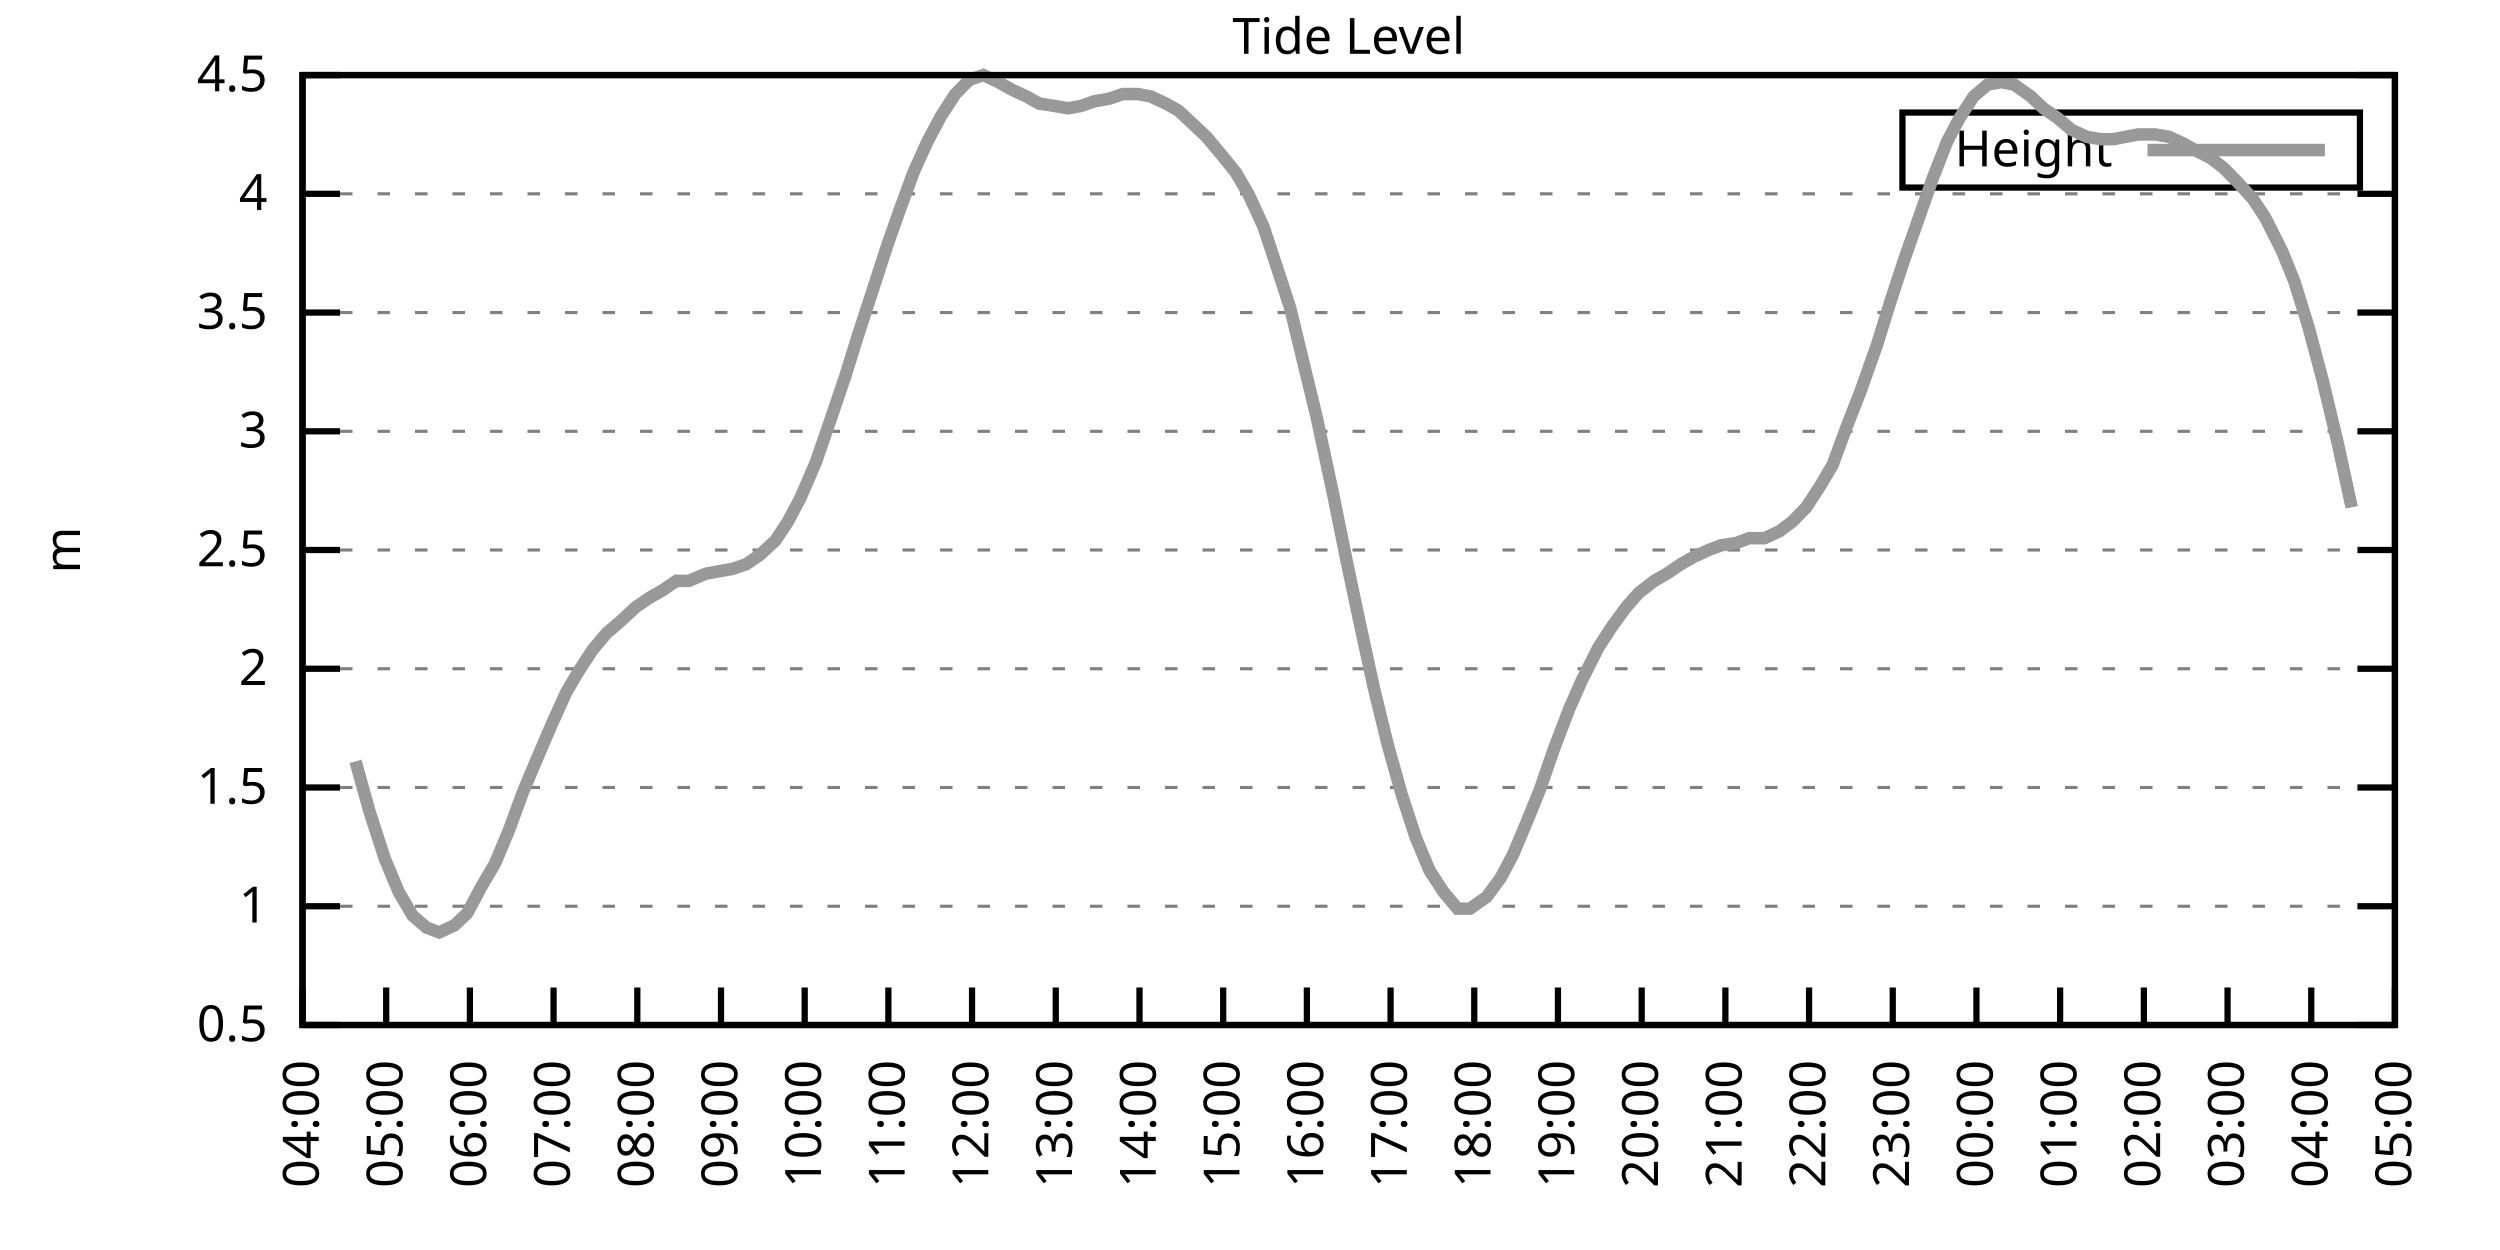
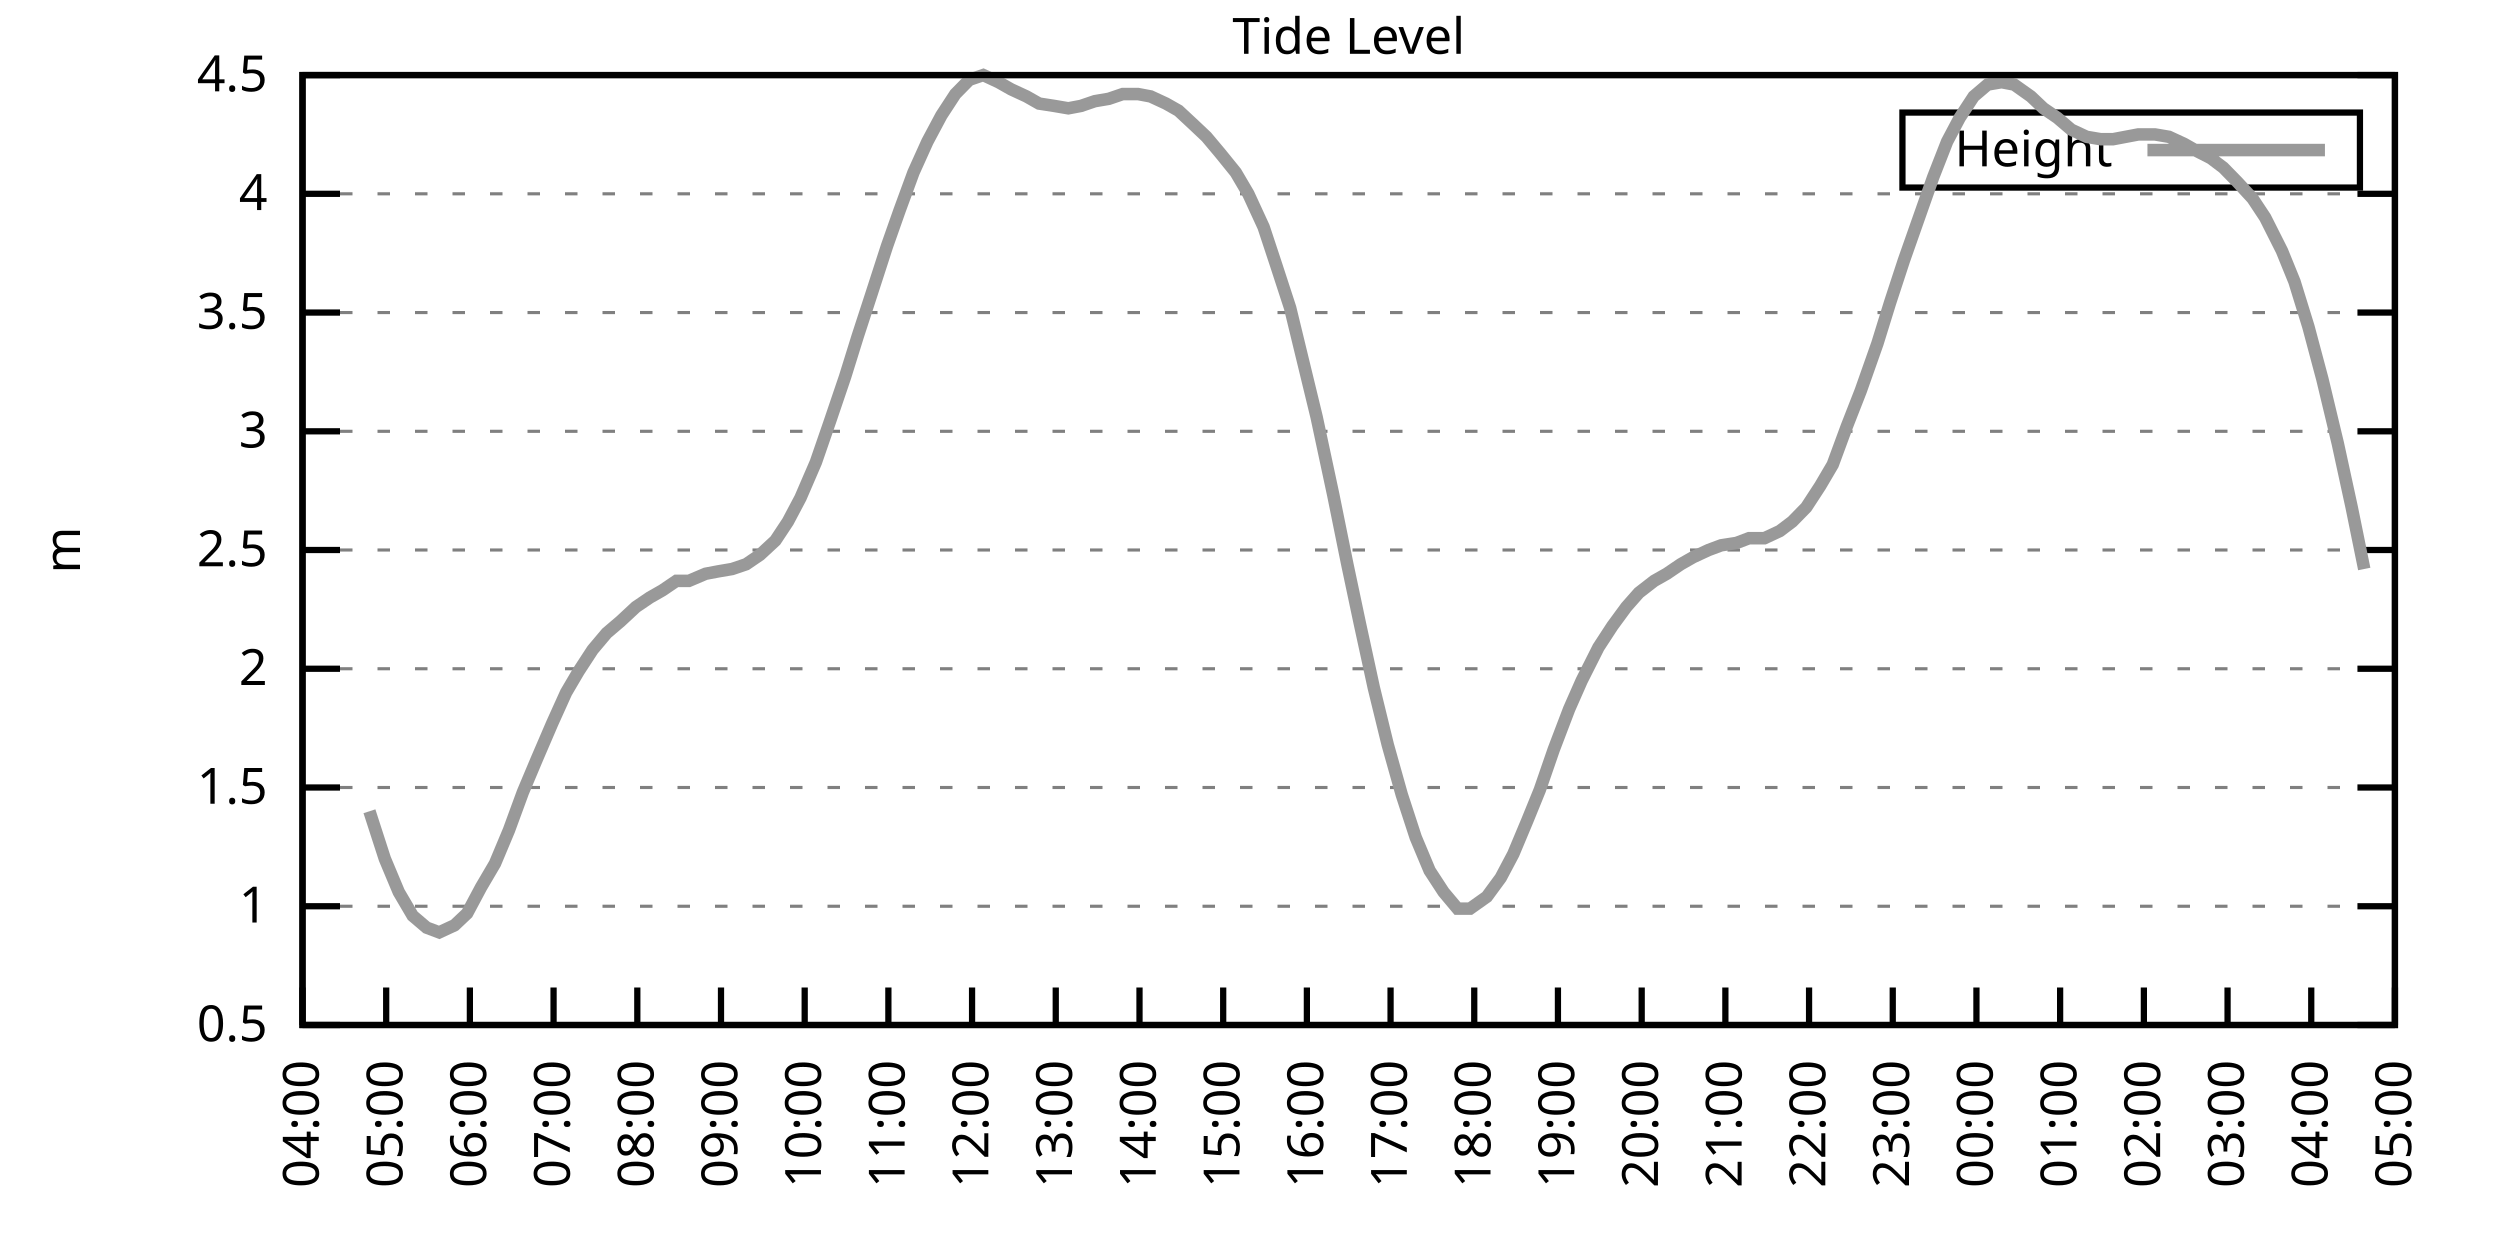
<svg xmlns="http://www.w3.org/2000/svg" xmlns:xlink="http://www.w3.org/1999/xlink" width="400" height="200" viewBox="0 0 400 200">
  <g id="gnuplot_canvas">
    <rect x="0" y="0" width="400" height="200" fill="none" />
    <defs>
      <circle id="gpDot" r="0.5" stroke-width="0.5" stroke="currentColor" />
      <path id="gpPt0" stroke-width="0.333" stroke="currentColor" d="M-1,0 h2 M0,-1 v2" />
      <path id="gpPt1" stroke-width="0.333" stroke="currentColor" d="M-1,-1 L1,1 M1,-1 L-1,1" />
      <path id="gpPt2" stroke-width="0.333" stroke="currentColor" d="M-1,0 L1,0 M0,-1 L0,1 M-1,-1 L1,1 M-1,1 L1,-1" />
      <rect id="gpPt3" stroke-width="0.333" stroke="currentColor" x="-1" y="-1" width="2" height="2" />
      <rect id="gpPt4" stroke-width="0.333" stroke="currentColor" fill="currentColor" x="-1" y="-1" width="2" height="2" />
      <circle id="gpPt5" stroke-width="0.333" stroke="currentColor" cx="0" cy="0" r="1" />
      <use xlink:href="#gpPt5" id="gpPt6" fill="currentColor" stroke="none" />
      <path id="gpPt7" stroke-width="0.333" stroke="currentColor" d="M0,-1.33 L-1.33,0.67 L1.33,0.67 z" />
      <use xlink:href="#gpPt7" id="gpPt8" fill="currentColor" stroke="none" />
      <use xlink:href="#gpPt7" id="gpPt9" stroke="currentColor" transform="rotate(180)" />
      <use xlink:href="#gpPt9" id="gpPt10" fill="currentColor" stroke="none" />
      <use xlink:href="#gpPt3" id="gpPt11" stroke="currentColor" transform="rotate(45)" />
      <use xlink:href="#gpPt11" id="gpPt12" fill="currentColor" stroke="none" />
      <path id="gpPt13" stroke-width="0.333" stroke="currentColor" d="M0,1.330 L1.265,0.411 L0.782,-1.067 L-0.782,-1.076 L-1.265,0.411 z" />
      <use xlink:href="#gpPt13" id="gpPt14" fill="currentColor" stroke="none" />
      <filter id="textbox" filterUnits="objectBoundingBox" x="0" y="0" height="1" width="1">
        <feFlood flood-color="white" flood-opacity="1" result="bgnd" />
        <feComposite in="SourceGraphic" in2="bgnd" operator="atop" />
      </filter>
      <filter id="greybox" filterUnits="objectBoundingBox" x="0" y="0" height="1" width="1">
        <feFlood flood-color="lightgrey" flood-opacity="1" result="grey" />
        <feComposite in="SourceGraphic" in2="grey" operator="atop" />
      </filter>
    </defs>
    <g fill="none" color="white" stroke="currentColor" stroke-width="1.00" stroke-linecap="butt" stroke-linejoin="miter">
</g>
    <g fill="none" color="black" stroke="currentColor" stroke-width="1.00" stroke-linecap="butt" stroke-linejoin="miter">
      <g stroke="none" shape-rendering="crispEdges">
        <polygon fill="rgb(255, 255, 255)" points="48.40,164.00 383.18,164.00 383.18,12.02 48.40,12.02 " />
      </g>
    </g>
    <g fill="none" color="black" stroke="currentColor" stroke-width="1.00" stroke-linecap="butt" stroke-linejoin="miter">
</g>
    <g fill="none" color="black" stroke="black" stroke-width="0.50" stroke-linecap="butt" stroke-linejoin="miter">
</g>
    <g fill="none" color="gray" stroke="currentColor" stroke-width="0.50" stroke-linecap="butt" stroke-linejoin="miter">
      <path stroke="gray" stroke-dasharray="2,4" class="gridline" d="M48.40,164.00 L383.19,164.00  " />
    </g>
    <g fill="none" color="gray" stroke="gray" stroke-width="1.00" stroke-linecap="butt" stroke-linejoin="miter">
</g>
    <g fill="none" color="black" stroke="currentColor" stroke-width="1.00" stroke-linecap="butt" stroke-linejoin="miter">
      <path stroke="black" d="M48.40,164.00 L54.40,164.00 M383.19,164.00 L377.19,164.00  " />
      <g transform="translate(42.80,166.60)" stroke="none" fill="black" font-family="Sans" font-size="8.00" text-anchor="end">
        <text>
          <tspan font-family="Sans"> 0.5</tspan>
        </text>
      </g>
    </g>
    <g fill="none" color="black" stroke="currentColor" stroke-width="1.00" stroke-linecap="butt" stroke-linejoin="miter">
</g>
    <g fill="none" color="black" stroke="black" stroke-width="0.50" stroke-linecap="butt" stroke-linejoin="miter">
</g>
    <g fill="none" color="gray" stroke="currentColor" stroke-width="0.50" stroke-linecap="butt" stroke-linejoin="miter">
      <path stroke="gray" stroke-dasharray="2,4" class="gridline" d="M48.40,145.00 L383.19,145.00  " />
    </g>
    <g fill="none" color="gray" stroke="gray" stroke-width="1.00" stroke-linecap="butt" stroke-linejoin="miter">
</g>
    <g fill="none" color="black" stroke="currentColor" stroke-width="1.00" stroke-linecap="butt" stroke-linejoin="miter">
      <path stroke="black" d="M48.40,145.00 L54.40,145.00 M383.19,145.00 L377.19,145.00  " />
      <g transform="translate(42.80,147.60)" stroke="none" fill="black" font-family="Sans" font-size="8.00" text-anchor="end">
        <text>
          <tspan font-family="Sans"> 1</tspan>
        </text>
      </g>
    </g>
    <g fill="none" color="black" stroke="currentColor" stroke-width="1.00" stroke-linecap="butt" stroke-linejoin="miter">
</g>
    <g fill="none" color="black" stroke="black" stroke-width="0.50" stroke-linecap="butt" stroke-linejoin="miter">
</g>
    <g fill="none" color="gray" stroke="currentColor" stroke-width="0.50" stroke-linecap="butt" stroke-linejoin="miter">
      <path stroke="gray" stroke-dasharray="2,4" class="gridline" d="M48.40,126.00 L383.19,126.00  " />
    </g>
    <g fill="none" color="gray" stroke="gray" stroke-width="1.00" stroke-linecap="butt" stroke-linejoin="miter">
</g>
    <g fill="none" color="black" stroke="currentColor" stroke-width="1.00" stroke-linecap="butt" stroke-linejoin="miter">
      <path stroke="black" d="M48.40,126.00 L54.40,126.00 M383.19,126.00 L377.19,126.00  " />
      <g transform="translate(42.80,128.60)" stroke="none" fill="black" font-family="Sans" font-size="8.00" text-anchor="end">
        <text>
          <tspan font-family="Sans"> 1.5</tspan>
        </text>
      </g>
    </g>
    <g fill="none" color="black" stroke="currentColor" stroke-width="1.00" stroke-linecap="butt" stroke-linejoin="miter">
</g>
    <g fill="none" color="black" stroke="black" stroke-width="0.50" stroke-linecap="butt" stroke-linejoin="miter">
</g>
    <g fill="none" color="gray" stroke="currentColor" stroke-width="0.50" stroke-linecap="butt" stroke-linejoin="miter">
      <path stroke="gray" stroke-dasharray="2,4" class="gridline" d="M48.40,107.00 L383.19,107.00  " />
    </g>
    <g fill="none" color="gray" stroke="gray" stroke-width="1.00" stroke-linecap="butt" stroke-linejoin="miter">
</g>
    <g fill="none" color="black" stroke="currentColor" stroke-width="1.00" stroke-linecap="butt" stroke-linejoin="miter">
      <path stroke="black" d="M48.40,107.00 L54.40,107.00 M383.19,107.00 L377.19,107.00  " />
      <g transform="translate(42.80,109.60)" stroke="none" fill="black" font-family="Sans" font-size="8.00" text-anchor="end">
        <text>
          <tspan font-family="Sans"> 2</tspan>
        </text>
      </g>
    </g>
    <g fill="none" color="black" stroke="currentColor" stroke-width="1.00" stroke-linecap="butt" stroke-linejoin="miter">
</g>
    <g fill="none" color="black" stroke="black" stroke-width="0.50" stroke-linecap="butt" stroke-linejoin="miter">
</g>
    <g fill="none" color="gray" stroke="currentColor" stroke-width="0.50" stroke-linecap="butt" stroke-linejoin="miter">
      <path stroke="gray" stroke-dasharray="2,4" class="gridline" d="M48.40,88.00 L383.19,88.00  " />
    </g>
    <g fill="none" color="gray" stroke="gray" stroke-width="1.00" stroke-linecap="butt" stroke-linejoin="miter">
</g>
    <g fill="none" color="black" stroke="currentColor" stroke-width="1.00" stroke-linecap="butt" stroke-linejoin="miter">
      <path stroke="black" d="M48.40,88.00 L54.40,88.00 M383.19,88.00 L377.19,88.00  " />
      <g transform="translate(42.80,90.60)" stroke="none" fill="black" font-family="Sans" font-size="8.00" text-anchor="end">
        <text>
          <tspan font-family="Sans"> 2.5</tspan>
        </text>
      </g>
    </g>
    <g fill="none" color="black" stroke="currentColor" stroke-width="1.00" stroke-linecap="butt" stroke-linejoin="miter">
</g>
    <g fill="none" color="black" stroke="black" stroke-width="0.50" stroke-linecap="butt" stroke-linejoin="miter">
</g>
    <g fill="none" color="gray" stroke="currentColor" stroke-width="0.50" stroke-linecap="butt" stroke-linejoin="miter">
      <path stroke="gray" stroke-dasharray="2,4" class="gridline" d="M48.40,69.01 L383.19,69.01  " />
    </g>
    <g fill="none" color="gray" stroke="gray" stroke-width="1.00" stroke-linecap="butt" stroke-linejoin="miter">
</g>
    <g fill="none" color="black" stroke="currentColor" stroke-width="1.00" stroke-linecap="butt" stroke-linejoin="miter">
      <path stroke="black" d="M48.40,69.01 L54.40,69.01 M383.19,69.01 L377.19,69.01  " />
      <g transform="translate(42.80,71.61)" stroke="none" fill="black" font-family="Sans" font-size="8.00" text-anchor="end">
        <text>
          <tspan font-family="Sans"> 3</tspan>
        </text>
      </g>
    </g>
    <g fill="none" color="black" stroke="currentColor" stroke-width="1.00" stroke-linecap="butt" stroke-linejoin="miter">
</g>
    <g fill="none" color="black" stroke="black" stroke-width="0.50" stroke-linecap="butt" stroke-linejoin="miter">
</g>
    <g fill="none" color="gray" stroke="currentColor" stroke-width="0.50" stroke-linecap="butt" stroke-linejoin="miter">
      <path stroke="gray" stroke-dasharray="2,4" class="gridline" d="M48.40,50.01 L383.19,50.01  " />
    </g>
    <g fill="none" color="gray" stroke="gray" stroke-width="1.00" stroke-linecap="butt" stroke-linejoin="miter">
</g>
    <g fill="none" color="black" stroke="currentColor" stroke-width="1.00" stroke-linecap="butt" stroke-linejoin="miter">
      <path stroke="black" d="M48.40,50.01 L54.40,50.01 M383.19,50.01 L377.19,50.01  " />
      <g transform="translate(42.80,52.61)" stroke="none" fill="black" font-family="Sans" font-size="8.00" text-anchor="end">
        <text>
          <tspan font-family="Sans"> 3.5</tspan>
        </text>
      </g>
    </g>
    <g fill="none" color="black" stroke="currentColor" stroke-width="1.00" stroke-linecap="butt" stroke-linejoin="miter">
</g>
    <g fill="none" color="black" stroke="black" stroke-width="0.50" stroke-linecap="butt" stroke-linejoin="miter">
</g>
    <g fill="none" color="gray" stroke="currentColor" stroke-width="0.50" stroke-linecap="butt" stroke-linejoin="miter">
      <path stroke="gray" stroke-dasharray="2,4" class="gridline" d="M48.40,31.01 L383.19,31.01  " />
    </g>
    <g fill="none" color="gray" stroke="gray" stroke-width="1.00" stroke-linecap="butt" stroke-linejoin="miter">
</g>
    <g fill="none" color="black" stroke="currentColor" stroke-width="1.00" stroke-linecap="butt" stroke-linejoin="miter">
      <path stroke="black" d="M48.40,31.01 L54.40,31.01 M383.19,31.01 L377.19,31.01  " />
      <g transform="translate(42.80,33.61)" stroke="none" fill="black" font-family="Sans" font-size="8.00" text-anchor="end">
        <text>
          <tspan font-family="Sans"> 4</tspan>
        </text>
      </g>
    </g>
    <g fill="none" color="black" stroke="currentColor" stroke-width="1.00" stroke-linecap="butt" stroke-linejoin="miter">
</g>
    <g fill="none" color="black" stroke="black" stroke-width="0.50" stroke-linecap="butt" stroke-linejoin="miter">
</g>
    <g fill="none" color="gray" stroke="currentColor" stroke-width="0.50" stroke-linecap="butt" stroke-linejoin="miter">
      <path stroke="gray" stroke-dasharray="2,4" class="gridline" d="M48.40,12.01 L383.19,12.01  " />
    </g>
    <g fill="none" color="gray" stroke="gray" stroke-width="1.00" stroke-linecap="butt" stroke-linejoin="miter">
</g>
    <g fill="none" color="black" stroke="currentColor" stroke-width="1.00" stroke-linecap="butt" stroke-linejoin="miter">
      <path stroke="black" d="M48.40,12.01 L54.40,12.01 M383.19,12.01 L377.19,12.01  " />
      <g transform="translate(42.80,14.61)" stroke="none" fill="black" font-family="Sans" font-size="8.00" text-anchor="end">
        <text>
          <tspan font-family="Sans"> 4.5</tspan>
        </text>
      </g>
    </g>
    <g fill="none" color="black" stroke="currentColor" stroke-width="1.00" stroke-linecap="butt" stroke-linejoin="miter">
      <path stroke="black" d="M48.40,164.00 L48.40,158.00  " />
      <g transform="translate(51.00,169.60) rotate(270.00)" stroke="none" fill="black" font-family="Sans" font-size="8.00" text-anchor="end">
        <text>
          <tspan font-family="Sans">04:00</tspan>
        </text>
      </g>
    </g>
    <g fill="none" color="black" stroke="currentColor" stroke-width="1.00" stroke-linecap="butt" stroke-linejoin="miter">
      <path stroke="black" d="M61.79,164.00 L61.79,158.00  " />
      <g transform="translate(64.39,169.60) rotate(270.00)" stroke="none" fill="black" font-family="Sans" font-size="8.00" text-anchor="end">
        <text>
          <tspan font-family="Sans">05:00</tspan>
        </text>
      </g>
    </g>
    <g fill="none" color="black" stroke="currentColor" stroke-width="1.00" stroke-linecap="butt" stroke-linejoin="miter">
      <path stroke="black" d="M75.18,164.00 L75.18,158.00  " />
      <g transform="translate(77.78,169.60) rotate(270.00)" stroke="none" fill="black" font-family="Sans" font-size="8.00" text-anchor="end">
        <text>
          <tspan font-family="Sans">06:00</tspan>
        </text>
      </g>
    </g>
    <g fill="none" color="black" stroke="currentColor" stroke-width="1.00" stroke-linecap="butt" stroke-linejoin="miter">
      <path stroke="black" d="M88.57,164.00 L88.57,158.00  " />
      <g transform="translate(91.17,169.60) rotate(270.00)" stroke="none" fill="black" font-family="Sans" font-size="8.00" text-anchor="end">
        <text>
          <tspan font-family="Sans">07:00</tspan>
        </text>
      </g>
    </g>
    <g fill="none" color="black" stroke="currentColor" stroke-width="1.00" stroke-linecap="butt" stroke-linejoin="miter">
      <path stroke="black" d="M101.97,164.00 L101.97,158.00  " />
      <g transform="translate(104.57,169.60) rotate(270.00)" stroke="none" fill="black" font-family="Sans" font-size="8.00" text-anchor="end">
        <text>
          <tspan font-family="Sans">08:00</tspan>
        </text>
      </g>
    </g>
    <g fill="none" color="black" stroke="currentColor" stroke-width="1.00" stroke-linecap="butt" stroke-linejoin="miter">
      <path stroke="black" d="M115.36,164.00 L115.36,158.00  " />
      <g transform="translate(117.96,169.60) rotate(270.00)" stroke="none" fill="black" font-family="Sans" font-size="8.00" text-anchor="end">
        <text>
          <tspan font-family="Sans">09:00</tspan>
        </text>
      </g>
    </g>
    <g fill="none" color="black" stroke="currentColor" stroke-width="1.00" stroke-linecap="butt" stroke-linejoin="miter">
      <path stroke="black" d="M128.75,164.00 L128.75,158.00  " />
      <g transform="translate(131.35,169.60) rotate(270.00)" stroke="none" fill="black" font-family="Sans" font-size="8.00" text-anchor="end">
        <text>
          <tspan font-family="Sans">10:00</tspan>
        </text>
      </g>
    </g>
    <g fill="none" color="black" stroke="currentColor" stroke-width="1.00" stroke-linecap="butt" stroke-linejoin="miter">
      <path stroke="black" d="M142.14,164.00 L142.14,158.00  " />
      <g transform="translate(144.74,169.60) rotate(270.00)" stroke="none" fill="black" font-family="Sans" font-size="8.00" text-anchor="end">
        <text>
          <tspan font-family="Sans">11:00</tspan>
        </text>
      </g>
    </g>
    <g fill="none" color="black" stroke="currentColor" stroke-width="1.00" stroke-linecap="butt" stroke-linejoin="miter">
      <path stroke="black" d="M155.53,164.00 L155.53,158.00  " />
      <g transform="translate(158.13,169.60) rotate(270.00)" stroke="none" fill="black" font-family="Sans" font-size="8.00" text-anchor="end">
        <text>
          <tspan font-family="Sans">12:00</tspan>
        </text>
      </g>
    </g>
    <g fill="none" color="black" stroke="currentColor" stroke-width="1.00" stroke-linecap="butt" stroke-linejoin="miter">
      <path stroke="black" d="M168.92,164.00 L168.92,158.00  " />
      <g transform="translate(171.52,169.60) rotate(270.00)" stroke="none" fill="black" font-family="Sans" font-size="8.00" text-anchor="end">
        <text>
          <tspan font-family="Sans">13:00</tspan>
        </text>
      </g>
    </g>
    <g fill="none" color="black" stroke="currentColor" stroke-width="1.00" stroke-linecap="butt" stroke-linejoin="miter">
      <path stroke="black" d="M182.32,164.00 L182.32,158.00  " />
      <g transform="translate(184.92,169.60) rotate(270.00)" stroke="none" fill="black" font-family="Sans" font-size="8.00" text-anchor="end">
        <text>
          <tspan font-family="Sans">14:00</tspan>
        </text>
      </g>
    </g>
    <g fill="none" color="black" stroke="currentColor" stroke-width="1.00" stroke-linecap="butt" stroke-linejoin="miter">
      <path stroke="black" d="M195.71,164.00 L195.71,158.00  " />
      <g transform="translate(198.31,169.60) rotate(270.00)" stroke="none" fill="black" font-family="Sans" font-size="8.00" text-anchor="end">
        <text>
          <tspan font-family="Sans">15:00</tspan>
        </text>
      </g>
    </g>
    <g fill="none" color="black" stroke="currentColor" stroke-width="1.00" stroke-linecap="butt" stroke-linejoin="miter">
      <path stroke="black" d="M209.10,164.00 L209.10,158.00  " />
      <g transform="translate(211.70,169.60) rotate(270.00)" stroke="none" fill="black" font-family="Sans" font-size="8.00" text-anchor="end">
        <text>
          <tspan font-family="Sans">16:00</tspan>
        </text>
      </g>
    </g>
    <g fill="none" color="black" stroke="currentColor" stroke-width="1.00" stroke-linecap="butt" stroke-linejoin="miter">
      <path stroke="black" d="M222.49,164.00 L222.49,158.00  " />
      <g transform="translate(225.09,169.60) rotate(270.00)" stroke="none" fill="black" font-family="Sans" font-size="8.00" text-anchor="end">
        <text>
          <tspan font-family="Sans">17:00</tspan>
        </text>
      </g>
    </g>
    <g fill="none" color="black" stroke="currentColor" stroke-width="1.00" stroke-linecap="butt" stroke-linejoin="miter">
      <path stroke="black" d="M235.88,164.00 L235.88,158.00  " />
      <g transform="translate(238.48,169.60) rotate(270.00)" stroke="none" fill="black" font-family="Sans" font-size="8.00" text-anchor="end">
        <text>
          <tspan font-family="Sans">18:00</tspan>
        </text>
      </g>
    </g>
    <g fill="none" color="black" stroke="currentColor" stroke-width="1.00" stroke-linecap="butt" stroke-linejoin="miter">
      <path stroke="black" d="M249.27,164.00 L249.27,158.00  " />
      <g transform="translate(251.87,169.60) rotate(270.00)" stroke="none" fill="black" font-family="Sans" font-size="8.00" text-anchor="end">
        <text>
          <tspan font-family="Sans">19:00</tspan>
        </text>
      </g>
    </g>
    <g fill="none" color="black" stroke="currentColor" stroke-width="1.00" stroke-linecap="butt" stroke-linejoin="miter">
      <path stroke="black" d="M262.67,164.00 L262.67,158.00  " />
      <g transform="translate(265.27,169.60) rotate(270.00)" stroke="none" fill="black" font-family="Sans" font-size="8.00" text-anchor="end">
        <text>
          <tspan font-family="Sans">20:00</tspan>
        </text>
      </g>
    </g>
    <g fill="none" color="black" stroke="currentColor" stroke-width="1.00" stroke-linecap="butt" stroke-linejoin="miter">
      <path stroke="black" d="M276.06,164.00 L276.06,158.00  " />
      <g transform="translate(278.66,169.60) rotate(270.00)" stroke="none" fill="black" font-family="Sans" font-size="8.00" text-anchor="end">
        <text>
          <tspan font-family="Sans">21:00</tspan>
        </text>
      </g>
    </g>
    <g fill="none" color="black" stroke="currentColor" stroke-width="1.00" stroke-linecap="butt" stroke-linejoin="miter">
      <path stroke="black" d="M289.45,164.00 L289.45,158.00  " />
      <g transform="translate(292.05,169.60) rotate(270.00)" stroke="none" fill="black" font-family="Sans" font-size="8.00" text-anchor="end">
        <text>
          <tspan font-family="Sans">22:00</tspan>
        </text>
      </g>
    </g>
    <g fill="none" color="black" stroke="currentColor" stroke-width="1.00" stroke-linecap="butt" stroke-linejoin="miter">
      <path stroke="black" d="M302.84,164.00 L302.84,158.00  " />
      <g transform="translate(305.44,169.60) rotate(270.00)" stroke="none" fill="black" font-family="Sans" font-size="8.00" text-anchor="end">
        <text>
          <tspan font-family="Sans">23:00</tspan>
        </text>
      </g>
    </g>
    <g fill="none" color="black" stroke="currentColor" stroke-width="1.00" stroke-linecap="butt" stroke-linejoin="miter">
      <path stroke="black" d="M316.23,164.00 L316.23,158.00  " />
      <g transform="translate(318.83,169.60) rotate(270.00)" stroke="none" fill="black" font-family="Sans" font-size="8.00" text-anchor="end">
        <text>
          <tspan font-family="Sans">00:00</tspan>
        </text>
      </g>
    </g>
    <g fill="none" color="black" stroke="currentColor" stroke-width="1.00" stroke-linecap="butt" stroke-linejoin="miter">
      <path stroke="black" d="M329.62,164.00 L329.62,158.00  " />
      <g transform="translate(332.22,169.60) rotate(270.00)" stroke="none" fill="black" font-family="Sans" font-size="8.00" text-anchor="end">
        <text>
          <tspan font-family="Sans">01:00</tspan>
        </text>
      </g>
    </g>
    <g fill="none" color="black" stroke="currentColor" stroke-width="1.00" stroke-linecap="butt" stroke-linejoin="miter">
      <path stroke="black" d="M343.02,164.00 L343.02,158.00  " />
      <g transform="translate(345.62,169.60) rotate(270.00)" stroke="none" fill="black" font-family="Sans" font-size="8.00" text-anchor="end">
        <text>
          <tspan font-family="Sans">02:00</tspan>
        </text>
      </g>
    </g>
    <g fill="none" color="black" stroke="currentColor" stroke-width="1.00" stroke-linecap="butt" stroke-linejoin="miter">
      <path stroke="black" d="M356.41,164.00 L356.41,158.00  " />
      <g transform="translate(359.01,169.60) rotate(270.00)" stroke="none" fill="black" font-family="Sans" font-size="8.00" text-anchor="end">
        <text>
          <tspan font-family="Sans">03:00</tspan>
        </text>
      </g>
    </g>
    <g fill="none" color="black" stroke="currentColor" stroke-width="1.00" stroke-linecap="butt" stroke-linejoin="miter">
      <path stroke="black" d="M369.80,164.00 L369.80,158.00  " />
      <g transform="translate(372.40,169.60) rotate(270.00)" stroke="none" fill="black" font-family="Sans" font-size="8.00" text-anchor="end">
        <text>
          <tspan font-family="Sans">04:00</tspan>
        </text>
      </g>
    </g>
    <g fill="none" color="black" stroke="currentColor" stroke-width="1.00" stroke-linecap="butt" stroke-linejoin="miter">
      <path stroke="black" d="M383.19,164.00 L383.19,158.00  " />
      <g transform="translate(385.79,169.60) rotate(270.00)" stroke="none" fill="black" font-family="Sans" font-size="8.00" text-anchor="end">
        <text>
          <tspan font-family="Sans">05:00</tspan>
        </text>
      </g>
    </g>
    <g fill="none" color="black" stroke="currentColor" stroke-width="1.00" stroke-linecap="butt" stroke-linejoin="miter">
</g>
    <g fill="none" color="black" stroke="currentColor" stroke-width="1.00" stroke-linecap="butt" stroke-linejoin="miter">
      <path stroke="black" d="M48.40,12.01 L48.40,164.00 L383.19,164.00 L383.19,12.01 L48.40,12.01 Z  " />
    </g>
    <g fill="none" color="black" stroke="currentColor" stroke-width="1.00" stroke-linecap="butt" stroke-linejoin="miter">
</g>
    <g fill="none" color="black" stroke="currentColor" stroke-width="1.00" stroke-linecap="butt" stroke-linejoin="miter">
      <path stroke="black" d="M304.39,30.01 L304.39,18.01 L377.59,18.01 L377.59,30.01 L304.39,30.01 Z  " />
    </g>
    <g id="Tide_level_plot_1">
      <g fill="none" color="white" stroke="black" stroke-width="2.00" stroke-linecap="butt" stroke-linejoin="miter">
</g>
      <g fill="none" color="black" stroke="currentColor" stroke-width="2.00" stroke-linecap="butt" stroke-linejoin="miter">
        <g transform="translate(337.99,26.61)" stroke="none" fill="black" font-family="Sans" font-size="8.00" text-anchor="end">
          <text>
            <tspan font-family="Sans">Height</tspan>
          </text>
        </g>
      </g>
      <g fill="none" color="black" stroke="currentColor" stroke-width="2.00" stroke-linecap="butt" stroke-linejoin="miter">
-         <path stroke="rgb(153, 153, 153)" d="M343.59,24.01 L371.99,24.01 M56.88,121.82 L59.11,129.80 L61.57,137.40 L63.80,142.72 L66.03,146.52 L68.26,148.42   L70.27,149.18 L72.73,148.04 L74.74,146.14 L76.97,141.96 L79.20,138.16 L81.43,132.84 L83.66,126.76 L85.90,121.44   L88.35,115.74 L90.58,110.80 L92.59,107.38 L94.82,103.96 L97.06,101.30 L99.29,99.40 L101.74,97.12 L103.98,95.60   L105.98,94.46 L108.22,92.94 L110.22,92.94 L112.90,91.80 L114.91,91.42 L117.14,91.04 L119.38,90.28 L121.61,88.76   L124.06,86.49 L126.07,83.45 L128.08,79.65 L130.54,73.95 L132.77,67.49 L135.22,60.27 L137.23,53.81 L139.46,46.97   L141.92,39.37 L143.93,33.67 L146.16,27.59 L148.39,22.65 L150.62,18.47 L152.85,15.05 L155.09,12.77 L157.32,12.01   L159.77,13.15 L161.78,14.29 L164.24,15.43 L166.25,16.57 L168.70,16.95 L170.93,17.33 L172.94,16.95 L175.17,16.19   L177.41,15.81 L179.64,15.05 L182.09,15.05 L184.10,15.43 L186.56,16.57 L188.57,17.71 L191.02,19.99 L193.03,21.89   L195.26,24.55 L197.72,27.59 L199.73,31.01 L202.18,36.33 L204.19,42.41 L206.42,49.25 L210.66,66.73 L213.34,79.27   L215.57,90.28 L217.58,99.78 L219.81,110.04 L222.04,119.16 L224.28,127.14 L226.51,133.98 L228.74,139.30 L230.97,142.72   L233.20,145.38 L235.21,145.38 L237.89,143.48 L240.12,140.44 L242.13,136.64 L244.36,131.32 L246.37,126.38 L248.60,119.92   L251.06,113.46 L253.07,108.90 L255.75,103.58 L257.98,100.16 L260.21,97.12 L262.22,94.84 L264.67,92.94 L266.68,91.80   L268.92,90.28 L270.92,89.14 L273.38,88.00 L275.39,87.25 L277.84,86.87 L279.85,86.11 L282.31,86.11 L284.76,84.97   L286.77,83.45 L289.00,81.17 L291.23,77.75 L293.24,74.33 L295.48,68.25 L297.71,62.55 L300.39,54.95 L302.39,48.49   L304.63,41.65 L309.31,28.35 L311.54,22.65 L313.55,18.85 L315.79,15.43 L318.02,13.53 L320.25,13.15 L322.26,13.53   L324.94,15.43 L326.95,17.33 L329.18,18.85 L331.41,20.75 L333.86,21.89 L336.10,22.27 L338.10,22.27 L340.11,21.89   L342.12,21.51 L344.80,21.51 L347.03,21.89 L349.49,23.03 L351.50,24.17 L353.73,25.31 L355.74,26.83 L357.97,29.11   L360.42,31.77 L362.43,34.81 L365.11,40.13 L367.12,45.07 L369.35,52.29 L371.58,60.65 L374.04,70.91 L376.27,81.17    " />
+         <path stroke="rgb(153, 153, 153)" d="M343.59,24.01 L371.99,24.01 M59.11,129.80 L61.57,137.40 L63.80,142.72 L66.03,146.52 L68.26,148.42 L70.27,149.18   L72.73,148.04 L74.74,146.14 L76.97,141.96 L79.20,138.16 L81.43,132.84 L83.66,126.76 L85.90,121.44 L88.35,115.74   L90.58,110.80 L92.59,107.38 L94.82,103.96 L97.06,101.30 L99.29,99.40 L101.74,97.12 L103.98,95.60 L105.98,94.46   L108.22,92.94 L110.22,92.94 L112.90,91.80 L114.91,91.42 L117.14,91.04 L119.38,90.28 L121.61,88.76 L124.06,86.49   L126.07,83.45 L128.08,79.65 L130.54,73.95 L132.77,67.49 L135.22,60.27 L137.23,53.81 L139.46,46.97 L141.92,39.37   L143.93,33.67 L146.16,27.59 L148.39,22.65 L150.62,18.47 L152.85,15.05 L155.09,12.77 L157.32,12.01 L159.77,13.15   L161.78,14.29 L164.24,15.43 L166.25,16.57 L168.70,16.95 L170.93,17.33 L172.94,16.95 L175.17,16.19 L177.41,15.81   L179.64,15.05 L182.09,15.05 L184.10,15.43 L186.56,16.57 L188.57,17.71 L191.02,19.99 L193.03,21.89 L195.26,24.55   L197.72,27.59 L199.73,31.01 L202.18,36.33 L204.19,42.41 L206.42,49.25 L210.66,66.73 L213.34,79.27 L215.57,90.28   L217.58,99.78 L219.81,110.04 L222.04,119.16 L224.28,127.14 L226.51,133.98 L228.74,139.30 L230.97,142.72 L233.20,145.38   L235.21,145.38 L237.89,143.48 L240.12,140.44 L242.13,136.64 L244.36,131.32 L246.37,126.38 L248.60,119.92 L251.06,113.46   L253.07,108.90 L255.75,103.58 L257.98,100.16 L260.21,97.12 L262.22,94.84 L264.67,92.94 L266.68,91.80 L268.92,90.28   L270.92,89.14 L273.38,88.00 L275.39,87.25 L277.84,86.87 L279.85,86.11 L282.31,86.11 L284.76,84.97 L286.77,83.45   L289.00,81.17 L291.23,77.75 L293.24,74.33 L295.48,68.25 L297.71,62.55 L300.39,54.95 L302.39,48.49 L304.63,41.65   L309.31,28.35 L311.54,22.65 L313.55,18.85 L315.79,15.43 L318.02,13.53 L320.25,13.15 L322.26,13.53 L324.94,15.43   L326.95,17.33 L329.18,18.85 L331.41,20.75 L333.86,21.89 L336.10,22.27 L338.10,22.27 L340.11,21.89 L342.12,21.51   L344.80,21.51 L347.03,21.89 L349.49,23.03 L351.50,24.17 L353.73,25.31 L355.74,26.83 L357.97,29.11 L360.42,31.77   L362.43,34.81 L365.11,40.13 L367.12,45.07 L369.35,52.29 L371.58,60.65 L374.04,70.91 L376.27,81.17 L378.28,91.04    " />
      </g>
    </g>
    <g fill="none" color="black" stroke="currentColor" stroke-width="2.00" stroke-linecap="butt" stroke-linejoin="miter">
</g>
    <g fill="none" color="black" stroke="black" stroke-width="1.00" stroke-linecap="butt" stroke-linejoin="miter">
</g>
    <g fill="none" color="black" stroke="currentColor" stroke-width="1.00" stroke-linecap="butt" stroke-linejoin="miter">
      <path stroke="black" d="M48.40,12.01 L48.40,164.00 L383.19,164.00 L383.19,12.01 L48.40,12.01 Z  " />
      <g transform="translate(12.80,88.01) rotate(270.00)" stroke="none" fill="black" font-family="Sans" font-size="8.00" text-anchor="middle">
        <text>
          <tspan font-family="Sans">m</tspan>
        </text>
      </g>
    </g>
    <g fill="none" color="black" stroke="currentColor" stroke-width="1.00" stroke-linecap="butt" stroke-linejoin="miter">
</g>
    <g fill="none" color="black" stroke="currentColor" stroke-width="1.00" stroke-linecap="butt" stroke-linejoin="miter">
      <g transform="translate(215.79,8.61)" stroke="none" fill="black" font-family="Sans" font-size="8.00" text-anchor="middle">
        <text>
          <tspan font-family="Sans">Tide Level</tspan>
        </text>
      </g>
    </g>
    <g fill="none" color="black" stroke="currentColor" stroke-width="1.00" stroke-linecap="butt" stroke-linejoin="miter">
</g>
  </g>
</svg>
